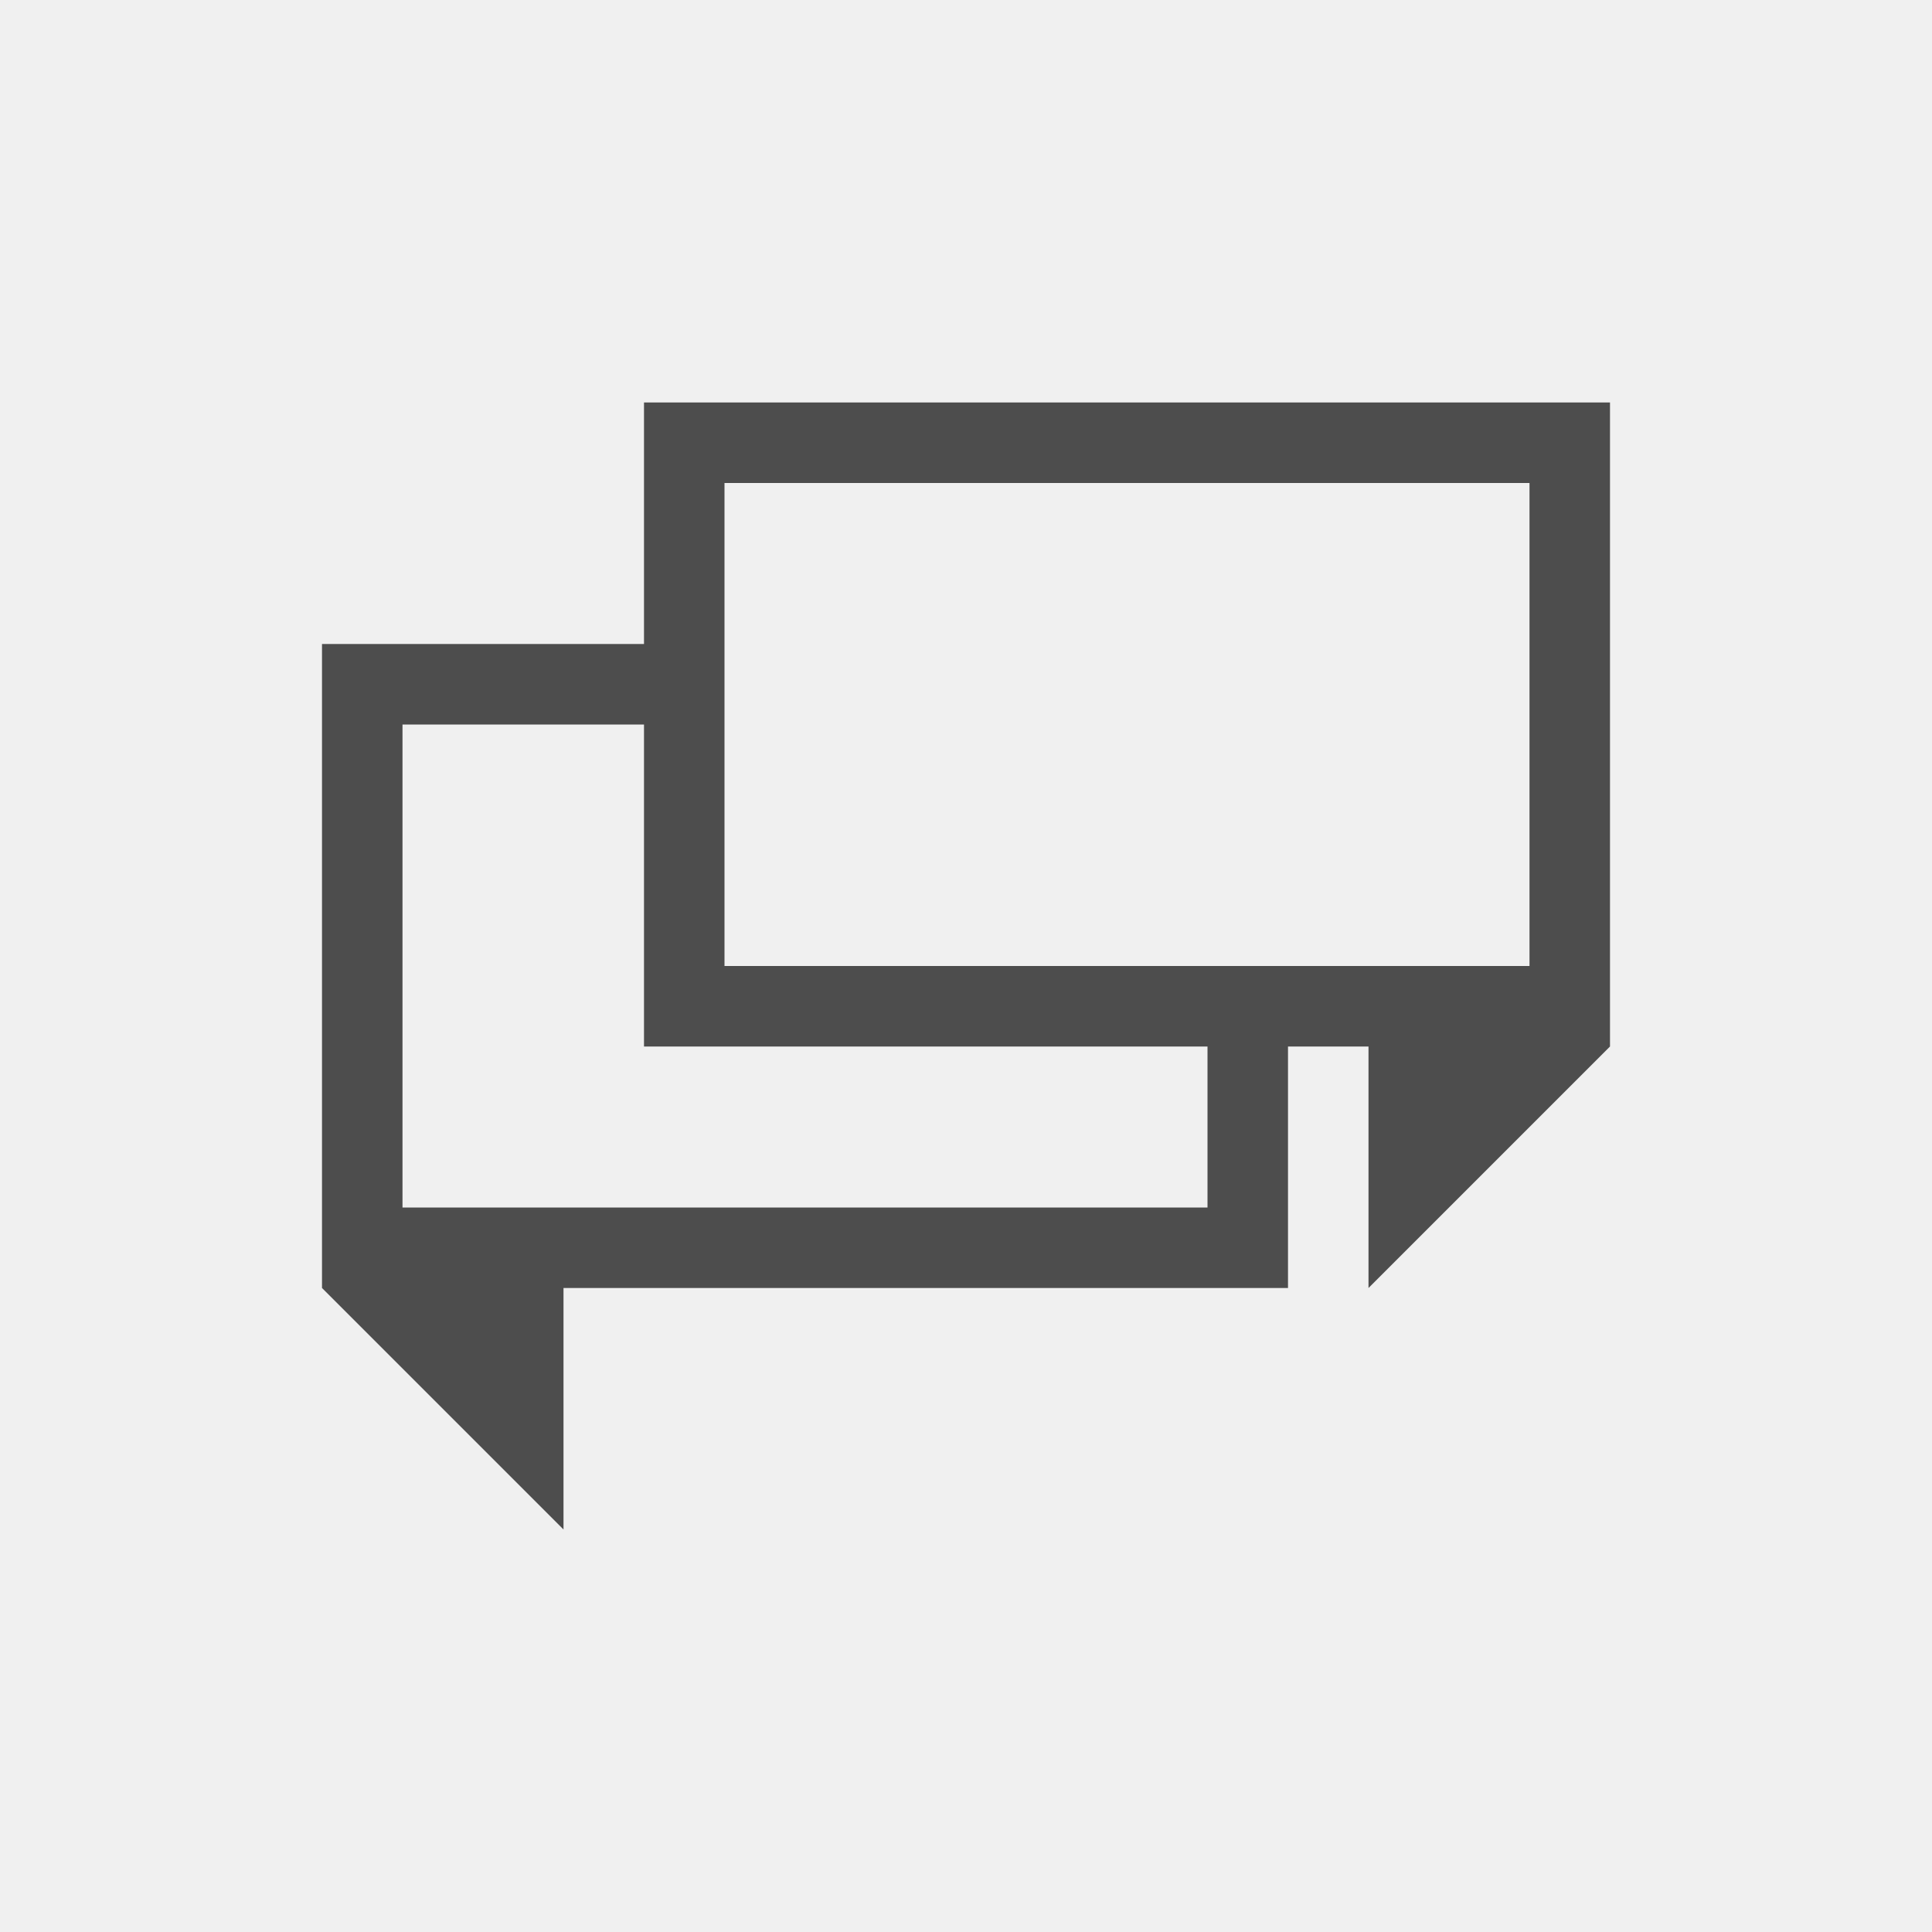
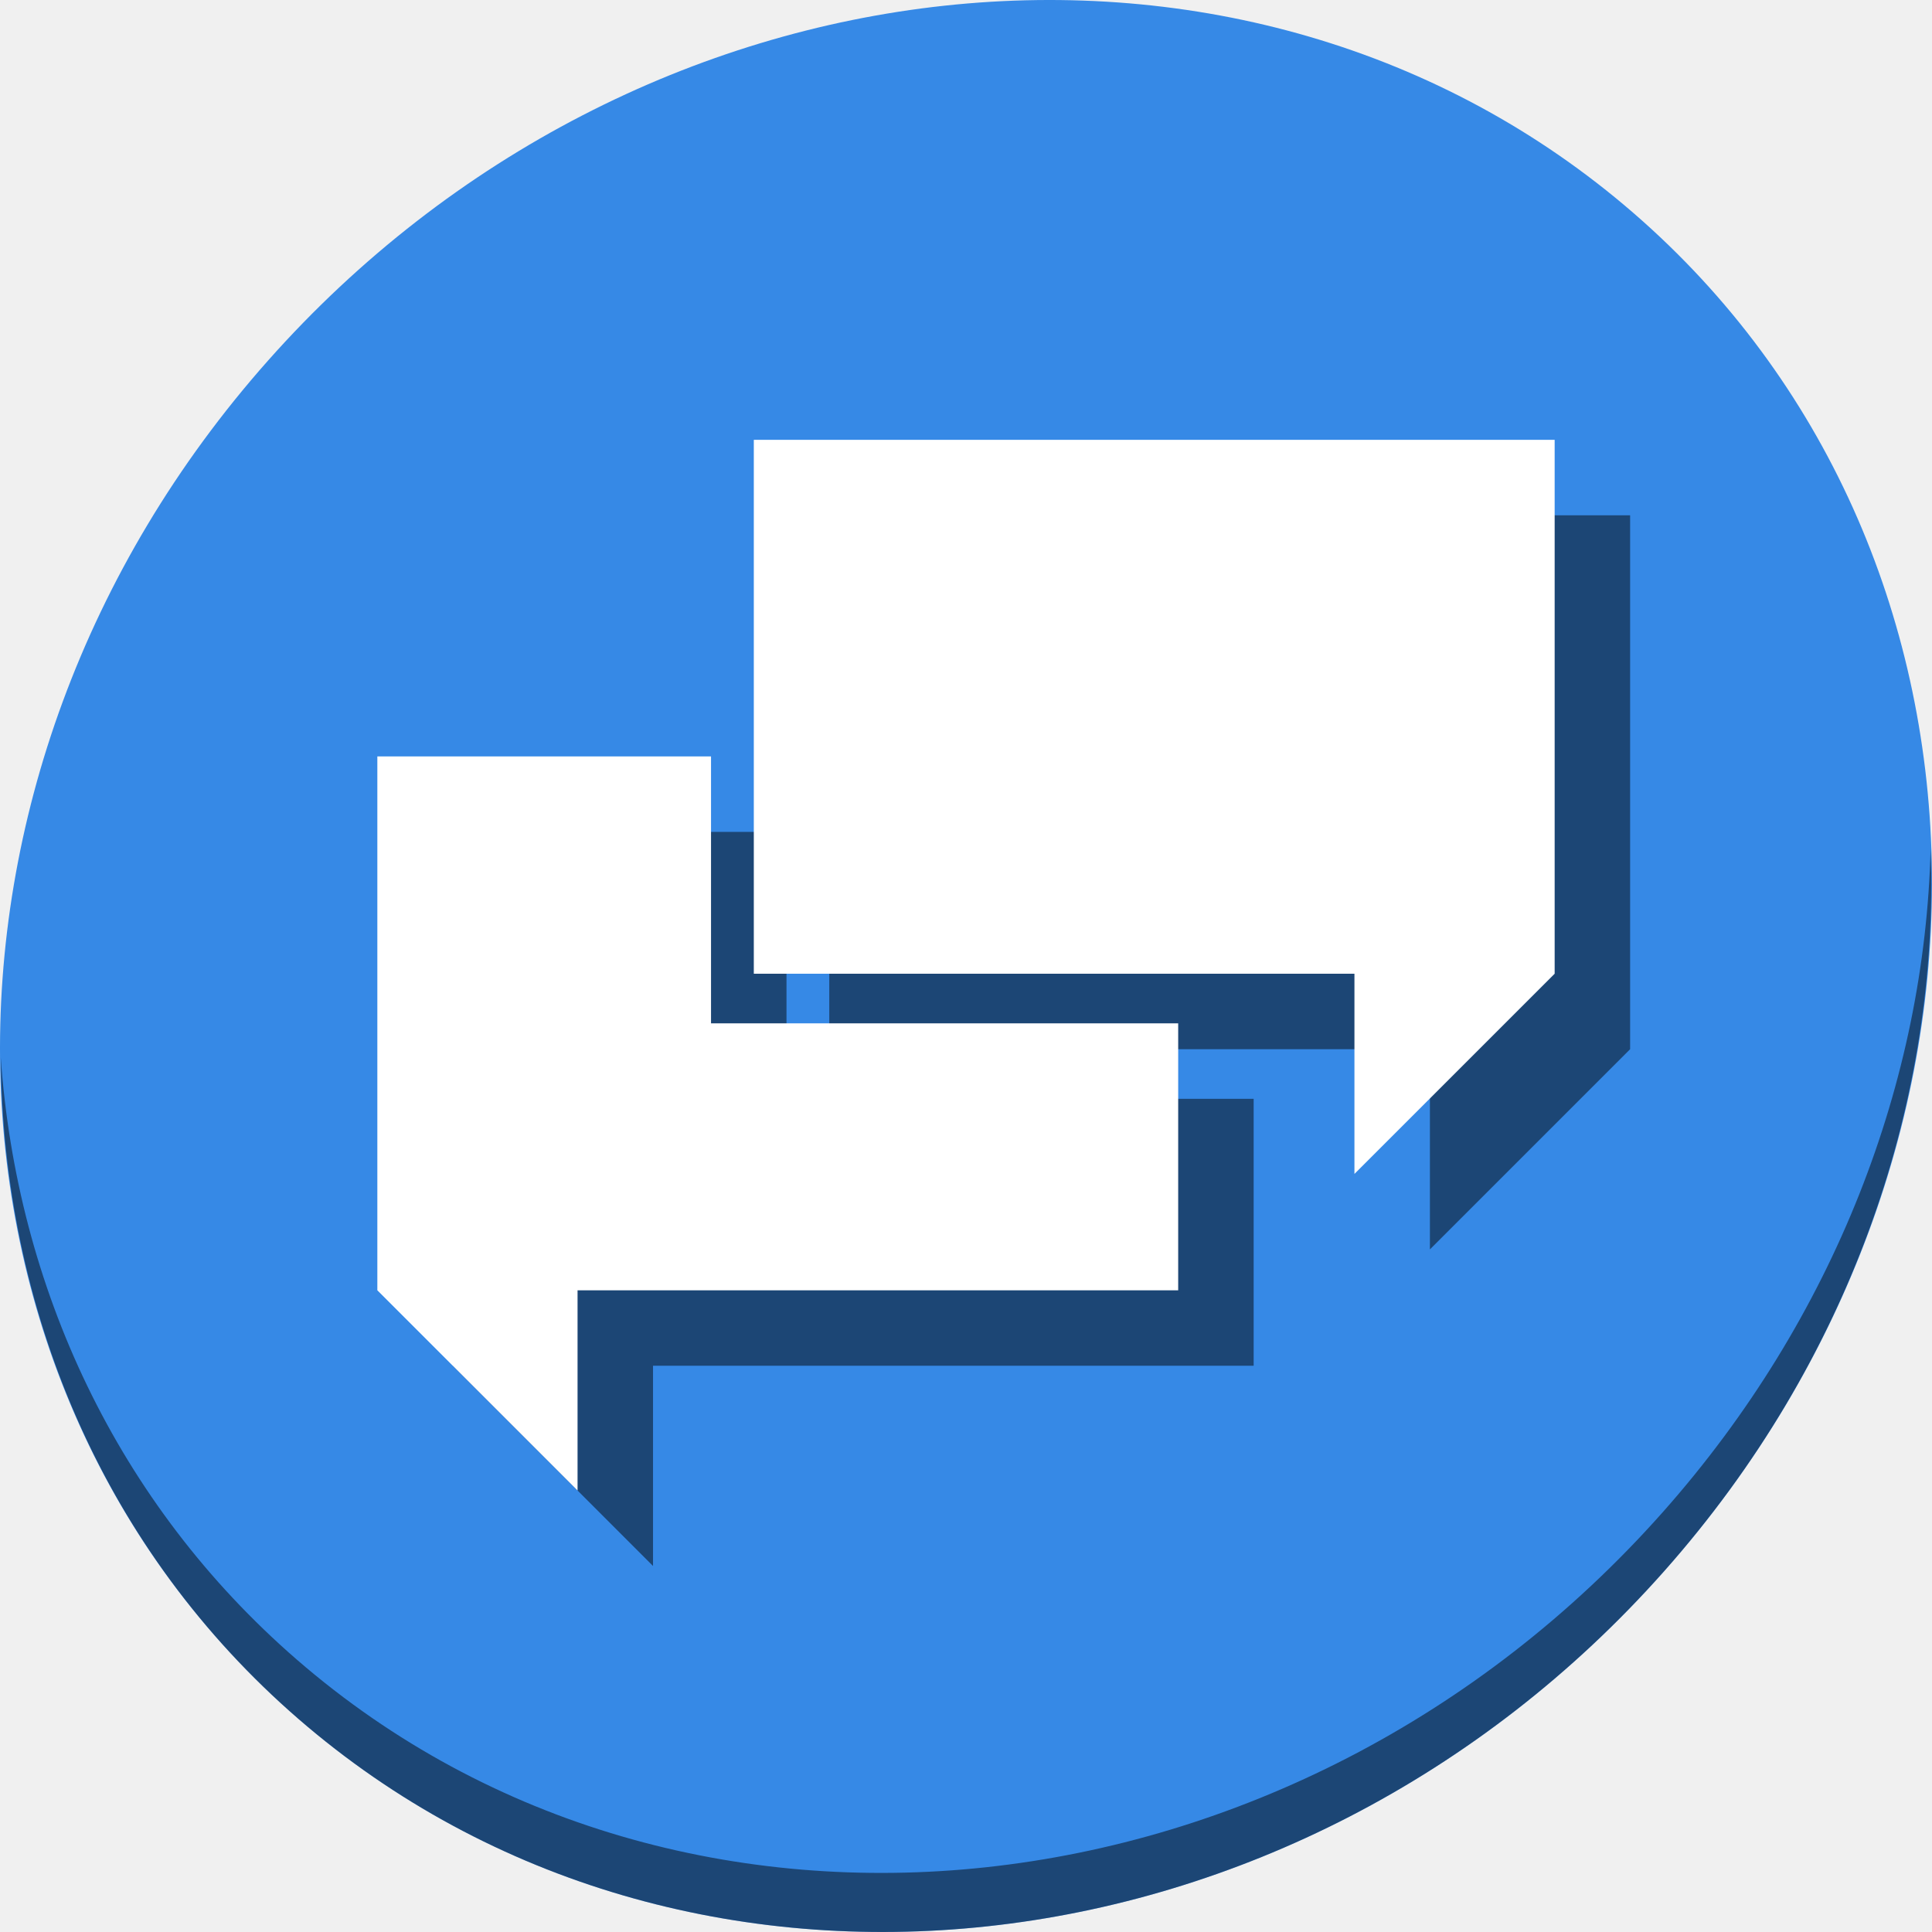
- <svg xmlns="http://www.w3.org/2000/svg" viewBox="0 0 24 24">
+ <svg xmlns="http://www.w3.org/2000/svg" viewBox="0 0 64 64" version="1.1" id="svg6" width="64" height="64">
  <defs id="defs3051">
    <style type="text/css" id="current-color-scheme">
      .ColorScheme-Text {
        color:#4d4d4d;
      }
      </style>
  </defs>
-   <path style="fill:currentColor;fill-opacity:1;stroke:none" d="M 8 5 L 8 8 L 4 8 L 4 16 L 7 19 L 7 16 L 16 16 L 16 13 L 17 13 L 17 16 L 20 13 L 20 5 L 8 5 z M 9 6 L 19 6 L 19 12 L 16 12 L 15 12 L 9 12 L 9 9 L 9 8 L 9 6 z M 5 9 L 8 9 L 8 13 L 15 13 L 15 15 L 5 15 L 5 9 z " class="ColorScheme-Text" />
+   <g id="g867" transform="matrix(0.125,0,0,0.125,-1.576692e-8,56.00001)">
+     <path style="fill:#3689e6;fill-opacity:1;stroke-width:11.11" d="m 432.913,-391.526 c 102.193,88.575 105.827,249.7 8.117,359.899 C 343.32,78.572 181.28,96.101 79.087,7.526 -23.106,-81.049 -26.74,-242.174 70.97,-352.373 168.68,-462.572 330.72,-480.101 432.913,-391.526 Z" id="path27" />
+     <path style="opacity:1;fill:#000000;fill-opacity:0.49;stroke-width:11.11" d="m 511.636,-223.096 c -1.551,61.312 -25.161,124.155 -70.966,175.814 C 342.959,62.917 180.919,80.446 78.726,-8.129 30.827,-49.644 4.497,-107.077 0.194,-167.771 0.799,-101.415 27.117,-37.518 79.079,7.519 181.272,96.094 343.32,78.556 441.022,-31.634 c 49.705,-56.058 73.005,-125.291 70.613,-191.462 z" id="path51" />
+     <g style="fill:#000000;fill-opacity:0.49" transform="translate(20,20)" id="g857">
+       <path id="path853" d="m 199.767,-331.442 v 51.244 1.814 17.686 2.133 68.611 h 118.063 5.739 17.686 0.733 16.953 v 53.058 L 412,-189.953 v -141.488 z" style="color:#4d4d4d;fill:#000000;fill-opacity:0.49;stroke:none;stroke-width:17.686" />
+       <path id="path855" d="m 100,-247.547 v 141.488 L 153.058,-53 v -53.058 h 159.174 v -47.616 -5.442 -17.686 H 294.547 188.43 v -53.058 -17.686 h -17.686 -5.442 z" style="color:#4d4d4d;fill:#000000;fill-opacity:0.49;stroke:none;stroke-width:17.686" />
+     </g>
+     <g id="g851">
+       <path style="color:#4d4d4d;fill:#ffffff;fill-opacity:1;stroke:none;stroke-width:17.686" d="m 199.767,-331.442 v 51.244 1.814 17.686 2.133 68.611 h 118.063 5.739 17.686 0.733 16.953 v 53.058 L 412,-189.953 v -141.488 z" id="path4" />
+       <path style="color:#4d4d4d;fill:#ffffff;fill-opacity:1;stroke:none;stroke-width:17.686" d="m 100,-247.547 v 141.488 L 153.058,-53 v -53.058 h 159.174 v -47.616 -5.442 -17.686 H 294.547 188.43 v -53.058 -17.686 h -17.686 -5.442 z" id="path835" />
+     </g>
+   </g>
</svg>
